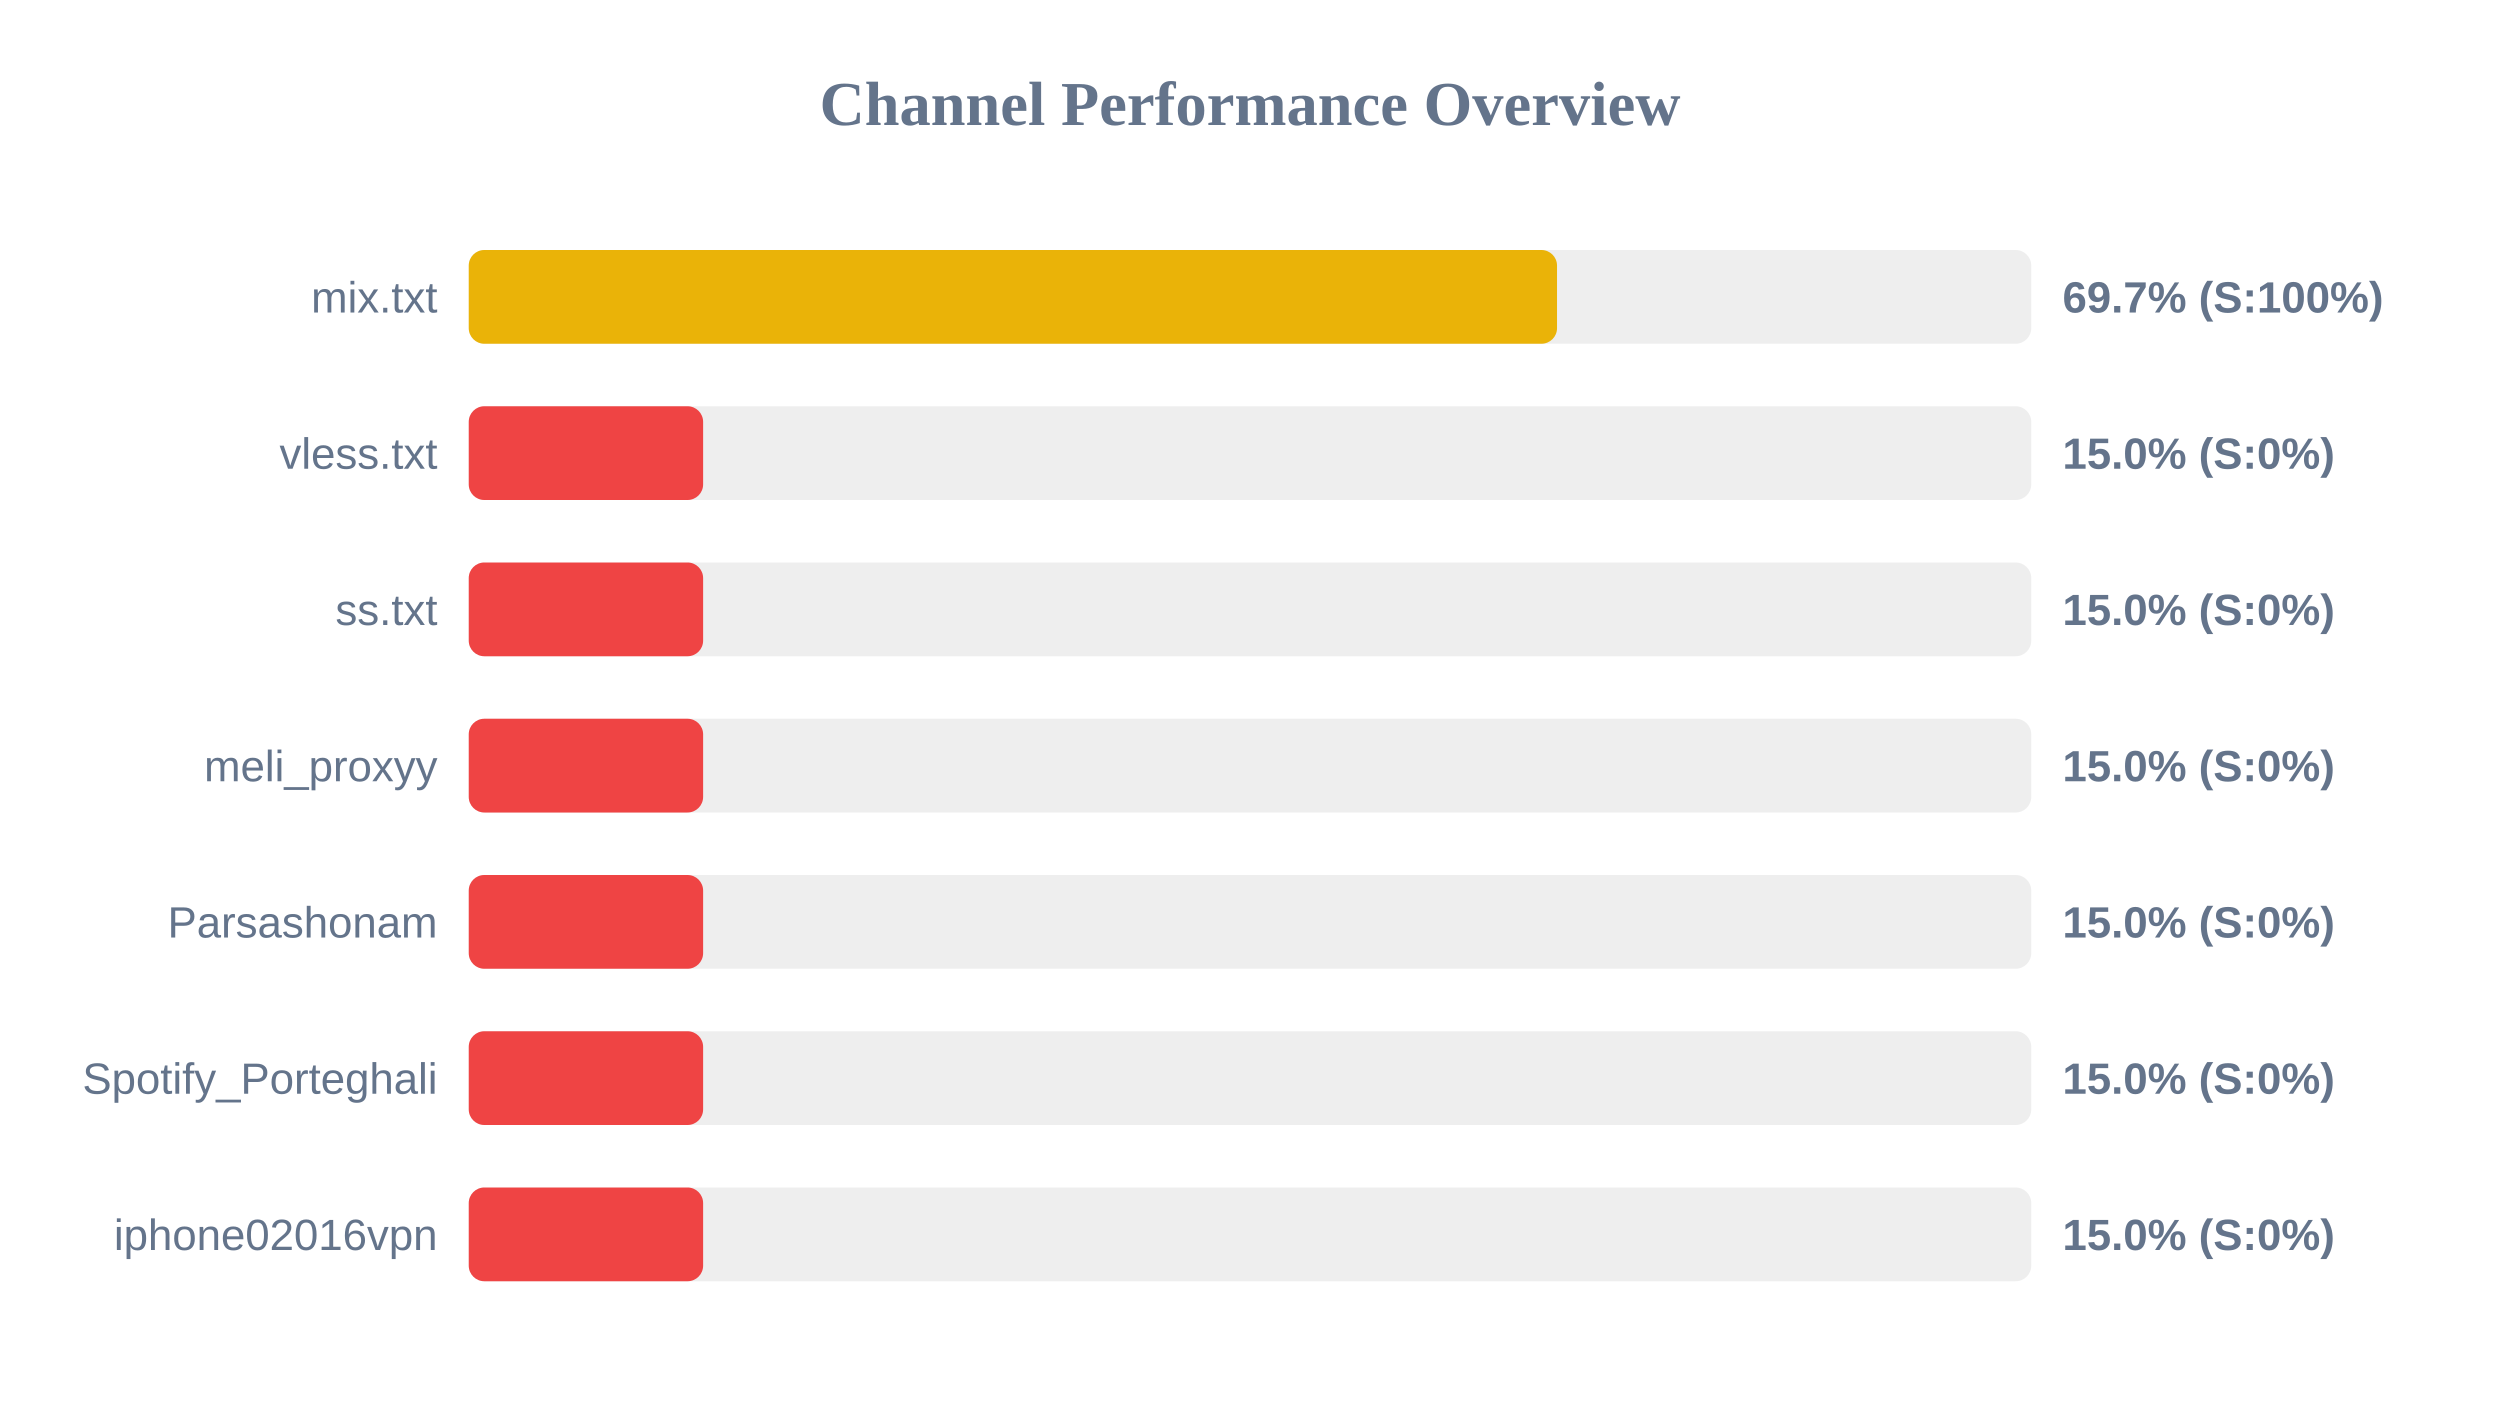
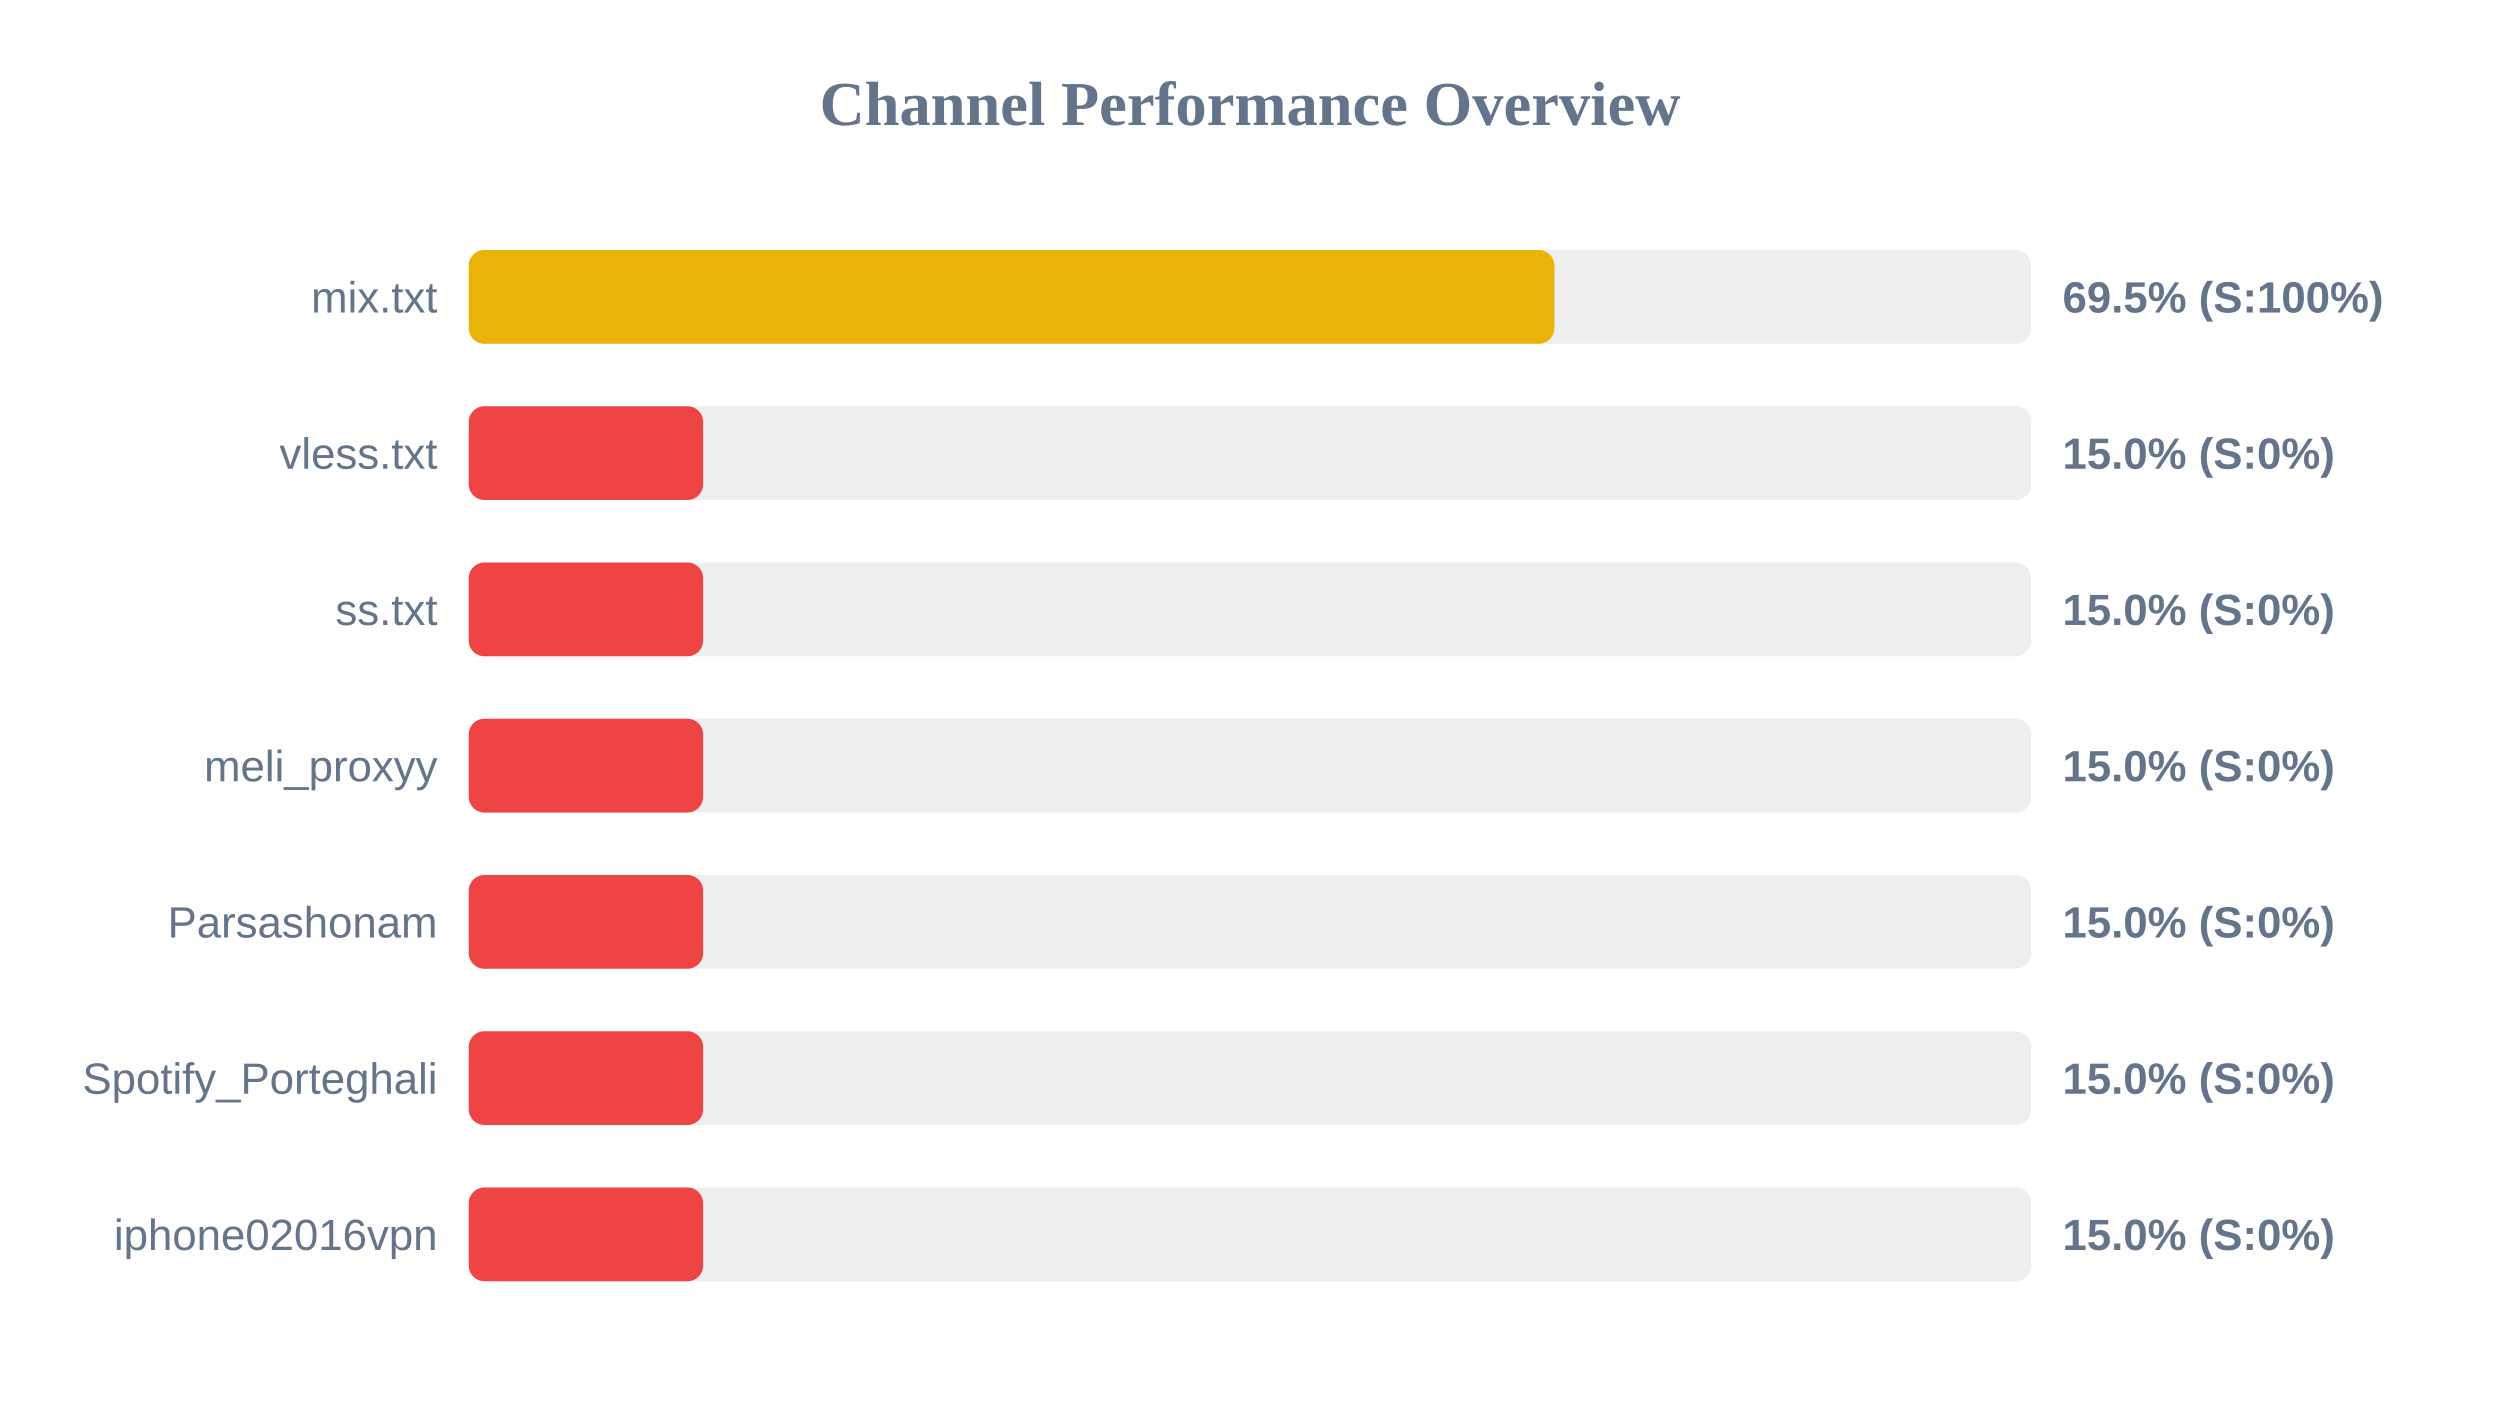
<svg xmlns="http://www.w3.org/2000/svg" width="800" height="450" version="1.1">
  <style>
        .row { font: 14px Arial; fill: #64748b; }
        .score { font: bold 14px Arial; fill: #64748b; }
    </style>
  <text x="400" y="40" text-anchor="middle" font-size="20px" font-weight="bold" fill="#64748b">Channel Performance Overview</text>
  <rect x="150" y="80" width="500" height="30" fill="#eee" rx="5" />
-   <rect x="150" y="80" width="348.25" height="30" fill="#eab308" rx="5" />
+   <rect x="150" y="80" width="347.4" height="30" fill="#eab308" rx="5" />
  <text x="140" y="100" text-anchor="end" class="row">mix.txt</text>
-   <text x="660" y="100" text-anchor="start" class="score">69.7% (S:100%)</text>
+   <text x="660" y="100" text-anchor="start" class="score">69.5% (S:100%)</text>
  <rect x="150" y="130" width="500" height="30" fill="#eee" rx="5" />
  <rect x="150" y="130" width="75.0" height="30" fill="#ef4444" rx="5" />
  <text x="140" y="150" text-anchor="end" class="row">vless.txt</text>
  <text x="660" y="150" text-anchor="start" class="score">15.0% (S:0%)</text>
  <rect x="150" y="180" width="500" height="30" fill="#eee" rx="5" />
  <rect x="150" y="180" width="75.0" height="30" fill="#ef4444" rx="5" />
  <text x="140" y="200" text-anchor="end" class="row">ss.txt</text>
  <text x="660" y="200" text-anchor="start" class="score">15.0% (S:0%)</text>
  <rect x="150" y="230" width="500" height="30" fill="#eee" rx="5" />
  <rect x="150" y="230" width="75.0" height="30" fill="#ef4444" rx="5" />
  <text x="140" y="250" text-anchor="end" class="row">meli_proxyy</text>
  <text x="660" y="250" text-anchor="start" class="score">15.0% (S:0%)</text>
  <rect x="150" y="280" width="500" height="30" fill="#eee" rx="5" />
  <rect x="150" y="280" width="75.0" height="30" fill="#ef4444" rx="5" />
  <text x="140" y="300" text-anchor="end" class="row">Parsashonam</text>
  <text x="660" y="300" text-anchor="start" class="score">15.0% (S:0%)</text>
  <rect x="150" y="330" width="500" height="30" fill="#eee" rx="5" />
  <rect x="150" y="330" width="75.0" height="30" fill="#ef4444" rx="5" />
  <text x="140" y="350" text-anchor="end" class="row">Spotify_Porteghali</text>
  <text x="660" y="350" text-anchor="start" class="score">15.0% (S:0%)</text>
  <rect x="150" y="380" width="500" height="30" fill="#eee" rx="5" />
  <rect x="150" y="380" width="75.0" height="30" fill="#ef4444" rx="5" />
  <text x="140" y="400" text-anchor="end" class="row">iphone02016vpn</text>
  <text x="660" y="400" text-anchor="start" class="score">15.0% (S:0%)</text>
</svg>
